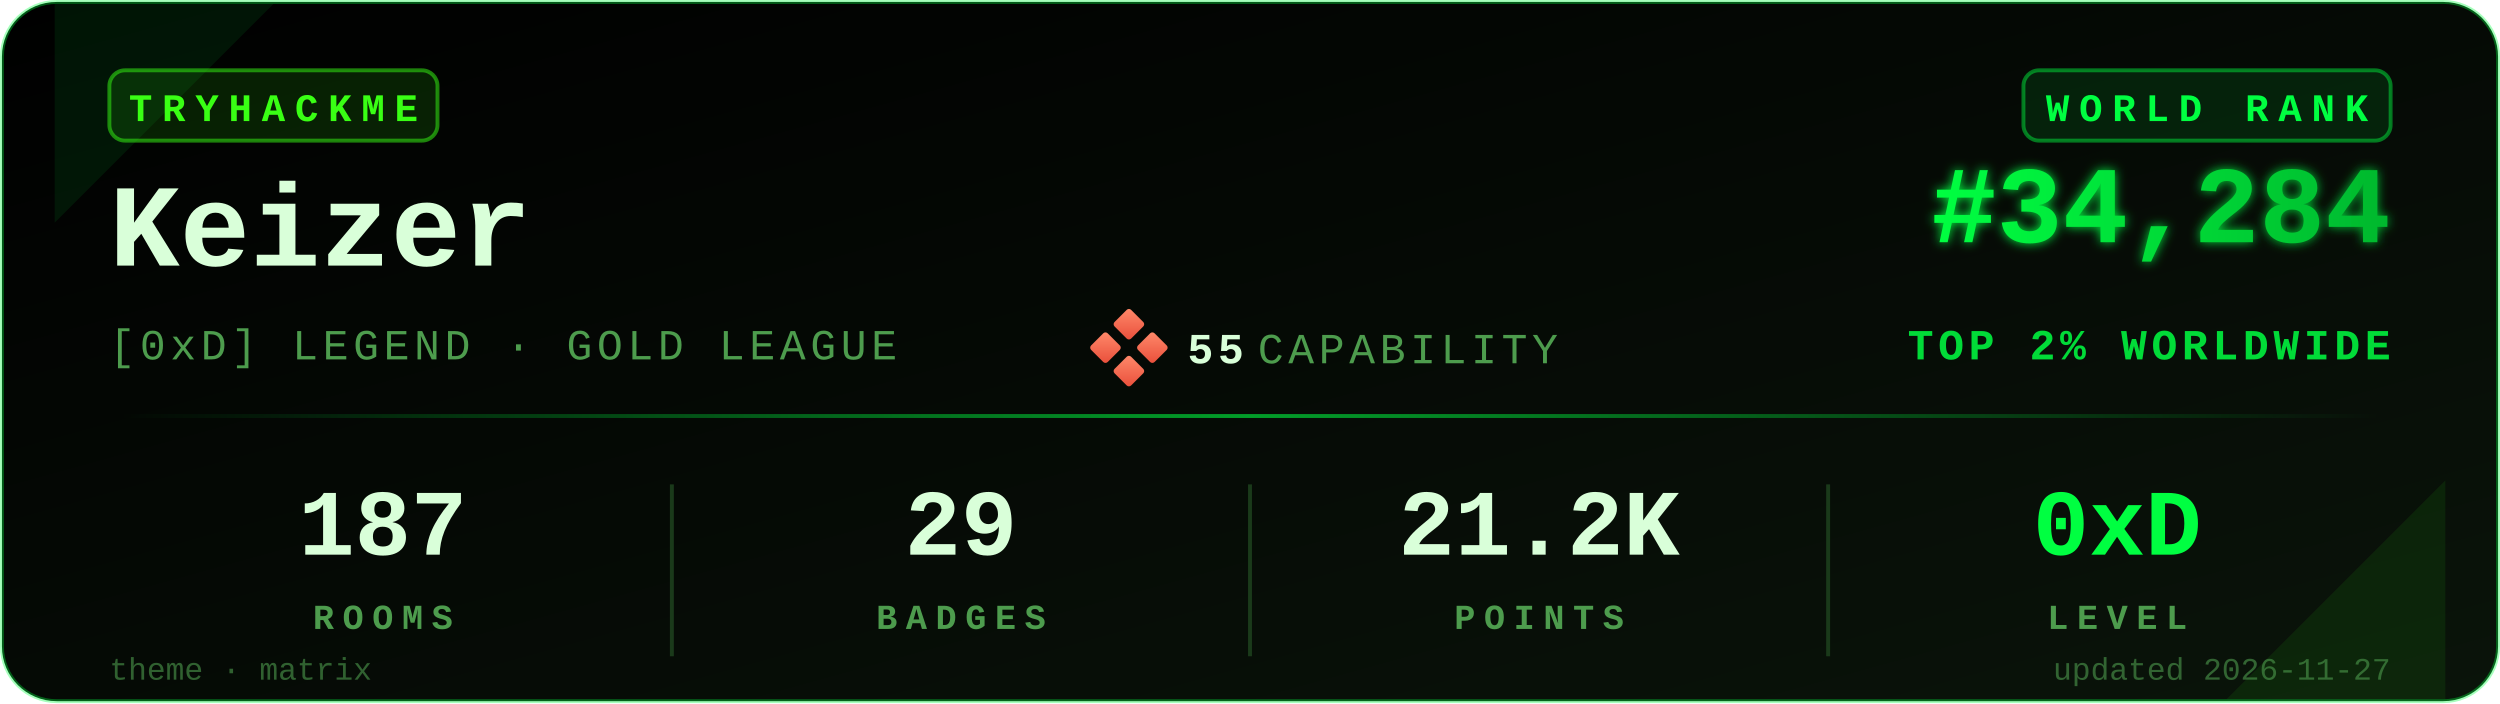
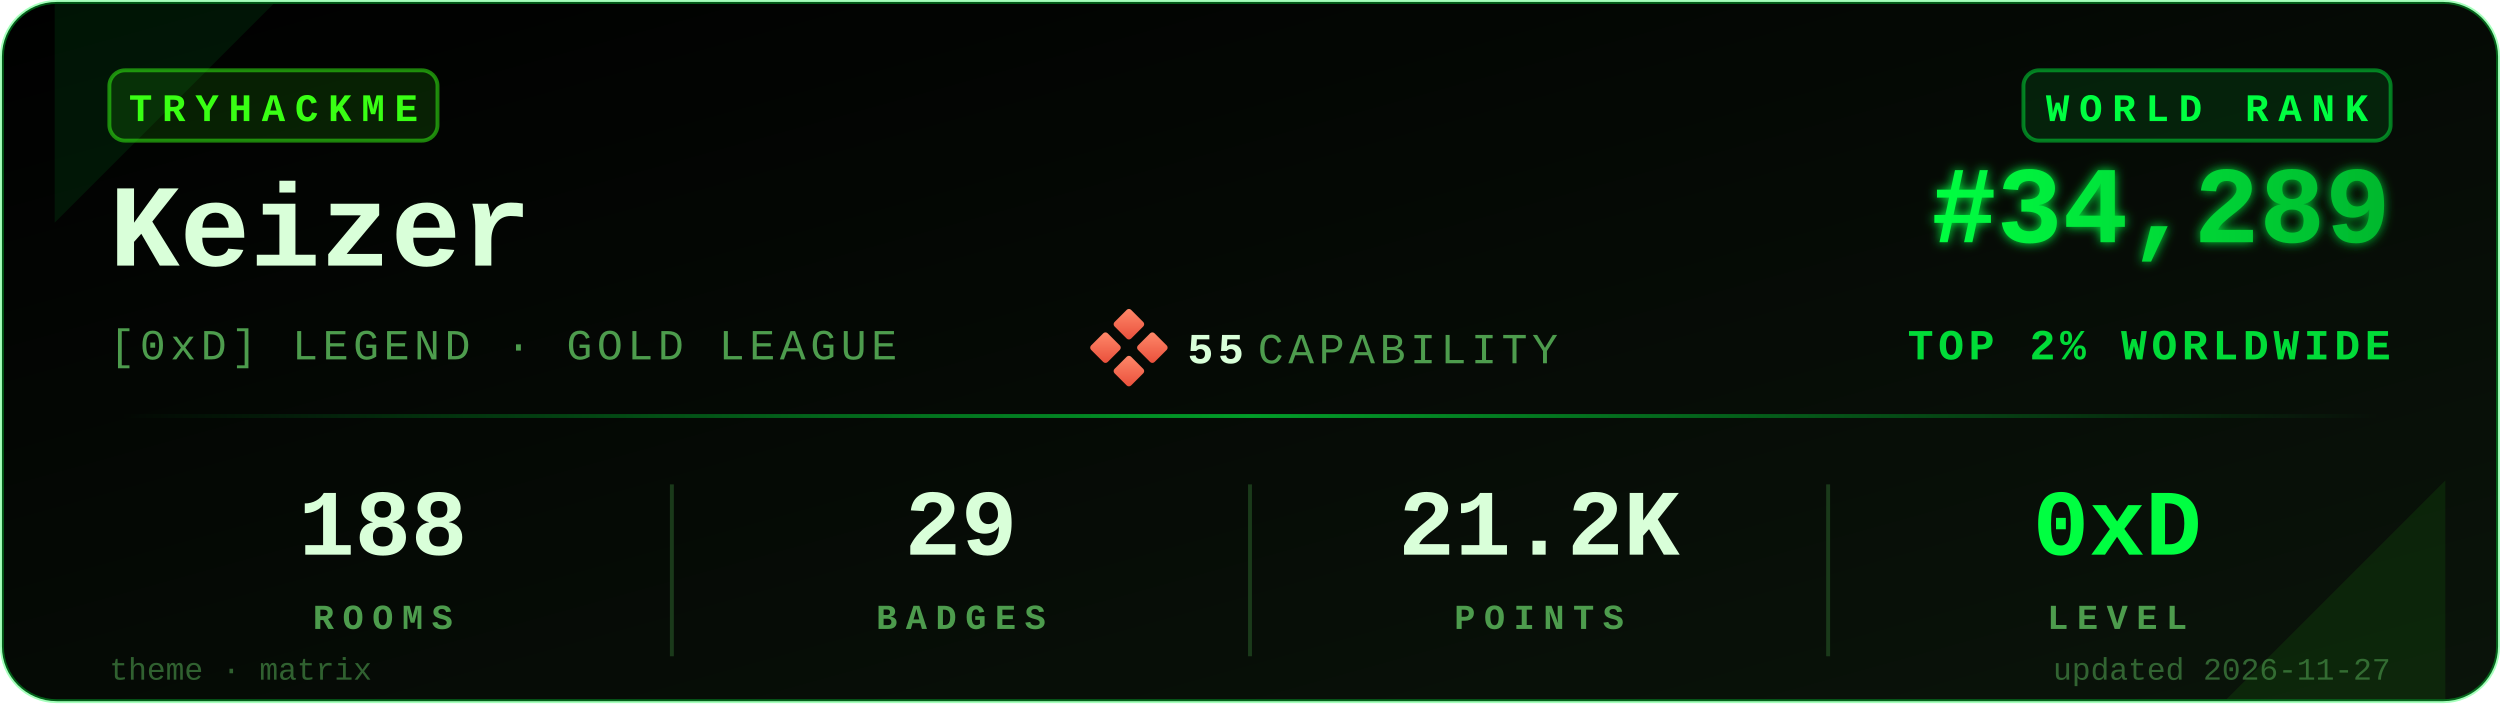
<svg xmlns="http://www.w3.org/2000/svg" viewBox="0 0 640 180" width="640" height="180" role="img" aria-label="TryHackMe stats for Keizer">
  <defs>
    <linearGradient id="bgGrad" x1="0" y1="0" x2="1" y2="1">
      <stop offset="0%" stop-color="#000000" />
      <stop offset="100%" stop-color="#0a140a" />
    </linearGradient>
    <linearGradient id="rankGrad" x1="0" y1="0" x2="1" y2="0">
      <stop offset="0%" stop-color="#00FF41" />
      <stop offset="100%" stop-color="#00B82E" />
    </linearGradient>
    <linearGradient id="accentGrad" x1="0" y1="0" x2="1" y2="0">
      <stop offset="0%" stop-color="#00FF41" stop-opacity="0" />
      <stop offset="50%" stop-color="#00FF41" stop-opacity="0.6" />
      <stop offset="100%" stop-color="#00FF41" stop-opacity="0" />
    </linearGradient>
    <linearGradient id="capGrad" x1="0" y1="0" x2="1" y2="1">
      <stop offset="0%" stop-color="#ff8a6b" />
      <stop offset="100%" stop-color="#e94e3a" />
    </linearGradient>
    <filter id="glow" x="-20%" y="-20%" width="140%" height="140%">
      <feGaussianBlur stdDeviation="1.4" result="b" />
      <feMerge>
        <feMergeNode in="b" />
        <feMergeNode in="SourceGraphic" />
      </feMerge>
    </filter>
  </defs>
  <rect x="0.5" y="0.5" width="639" height="179" rx="14" ry="14" fill="url(#bgGrad)" stroke="#00FF41" stroke-opacity="0.35" stroke-width="1" />
  <path d="M 14,1 L 70,1 L 14,57 Z" fill="#00FF41" opacity="0.08" />
  <path d="M 626,179 L 570,179 L 626,123 Z" fill="#39FF14" opacity="0.08" />
  <g transform="translate(28,18)">
    <rect x="0" y="0" width="84" height="18" rx="4" ry="4" fill="#39FF14" fill-opacity="0.12" stroke="#39FF14" stroke-opacity="0.5" />
    <text x="42" y="13" fill="#39FF14" font-family="ui-monospace,'SF Mono','Menlo','Cascadia Code','Consolas','Liberation Mono',monospace" font-size="10" font-weight="700" letter-spacing="2.5" text-anchor="middle">TRYHACKME</text>
  </g>
  <text x="28" y="68" fill="#D9FFD9" font-family="ui-monospace,'SF Mono','Menlo','Cascadia Code','Consolas','Liberation Mono',monospace" font-size="30" font-weight="700">Keizer</text>
  <text x="28" y="92" fill="#4D9C4D" font-family="ui-monospace,'SF Mono','Menlo','Cascadia Code','Consolas','Liberation Mono',monospace" font-size="11" font-weight="500" letter-spacing="1.2">[0xD] LEGEND · GOLD LEAGUE</text>
  <g transform="translate(280,80)">
    <rect x="6" y="0" width="6" height="6" rx="0.8" fill="url(#capGrad)" transform="rotate(45 9 3)" />
    <rect x="0" y="6" width="6" height="6" rx="0.8" fill="url(#capGrad)" transform="rotate(45 3 9)" />
    <rect x="12" y="6" width="6" height="6" rx="0.8" fill="url(#capGrad)" transform="rotate(45 15 9)" />
    <rect x="6" y="12" width="6" height="6" rx="0.8" fill="url(#capGrad)" transform="rotate(45 9 15)" />
    <text x="24" y="13" fill="#D9FFD9" font-family="ui-monospace,'SF Mono','Menlo','Cascadia Code','Consolas','Liberation Mono',monospace" font-size="11" font-weight="700" letter-spacing="1.2">55</text>
    <text x="42" y="13" fill="#4D9C4D" font-family="ui-monospace,'SF Mono','Menlo','Cascadia Code','Consolas','Liberation Mono',monospace" font-size="11" font-weight="500" letter-spacing="1.2">CAPABILITY</text>
  </g>
  <g transform="translate(612,18)">
    <rect x="-94" y="0" width="94" height="18" rx="4" ry="4" fill="#00FF41" fill-opacity="0.10" stroke="#00FF41" stroke-opacity="0.45" />
    <text x="-47" y="13" fill="#00FF41" font-family="ui-monospace,'SF Mono','Menlo','Cascadia Code','Consolas','Liberation Mono',monospace" font-size="10" font-weight="700" letter-spacing="2.5" text-anchor="middle">WORLD RANK</text>
  </g>
-   <text x="612" y="62" fill="url(#rankGrad)" font-family="ui-monospace,'SF Mono','Menlo','Cascadia Code','Consolas','Liberation Mono',monospace" font-size="28" font-weight="700" text-anchor="end" filter="url(#glow)">#34,284</text>
+   <text x="612" y="62" fill="url(#rankGrad)" font-family="ui-monospace,'SF Mono','Menlo','Cascadia Code','Consolas','Liberation Mono',monospace" font-size="28" font-weight="700" text-anchor="end" filter="url(#glow)">#34,289</text>
  <text x="612" y="92" fill="#00FF41" fill-opacity="0.85" font-family="ui-monospace,'SF Mono','Menlo','Cascadia Code','Consolas','Liberation Mono',monospace" font-size="11" font-weight="600" letter-spacing="1.2" text-anchor="end">TOP 2% WORLDWIDE</text>
  <rect x="28" y="106" width="584" height="1" fill="url(#accentGrad)" />
  <g font-family="ui-monospace,'SF Mono','Menlo','Cascadia Code','Consolas','Liberation Mono',monospace" text-anchor="middle">
-     <text x="98" y="142" fill="#D9FFD9" font-size="24" font-weight="700">187</text>
+     <text x="98" y="142" fill="#D9FFD9" font-size="24" font-weight="700">188</text>
    <text x="98" y="161" fill="#4D9C4D" font-size="9" font-weight="600" letter-spacing="2.2">ROOMS</text>
    <text x="246" y="142" fill="#D9FFD9" font-size="24" font-weight="700">29</text>
    <text x="246" y="161" fill="#4D9C4D" font-size="9" font-weight="600" letter-spacing="2.2">BADGES</text>
    <text x="394" y="142" fill="#D9FFD9" font-size="24" font-weight="700">21.2K</text>
    <text x="394" y="161" fill="#4D9C4D" font-size="9" font-weight="600" letter-spacing="2.2">POINTS</text>
    <text x="542" y="142" fill="#00FF41" font-size="24" font-weight="700">0xD</text>
    <text x="542" y="161" fill="#4D9C4D" font-size="9" font-weight="600" letter-spacing="2.2">LEVEL</text>
  </g>
  <line x1="172" y1="124" x2="172" y2="168" stroke="#1a3a1a" stroke-width="1" />
  <line x1="320" y1="124" x2="320" y2="168" stroke="#1a3a1a" stroke-width="1" />
  <line x1="468" y1="124" x2="468" y2="168" stroke="#1a3a1a" stroke-width="1" />
  <text x="28" y="174" fill="#4D9C4D" fill-opacity="0.6" font-family="ui-monospace,'SF Mono','Menlo','Cascadia Code','Consolas','Liberation Mono',monospace" font-size="8" font-weight="500">theme · matrix</text>
  <text x="612" y="174" fill="#4D9C4D" fill-opacity="0.6" font-family="ui-monospace,'SF Mono','Menlo','Cascadia Code','Consolas','Liberation Mono',monospace" font-size="8" font-weight="500" text-anchor="end">updated 2026-11-27</text>
</svg>
